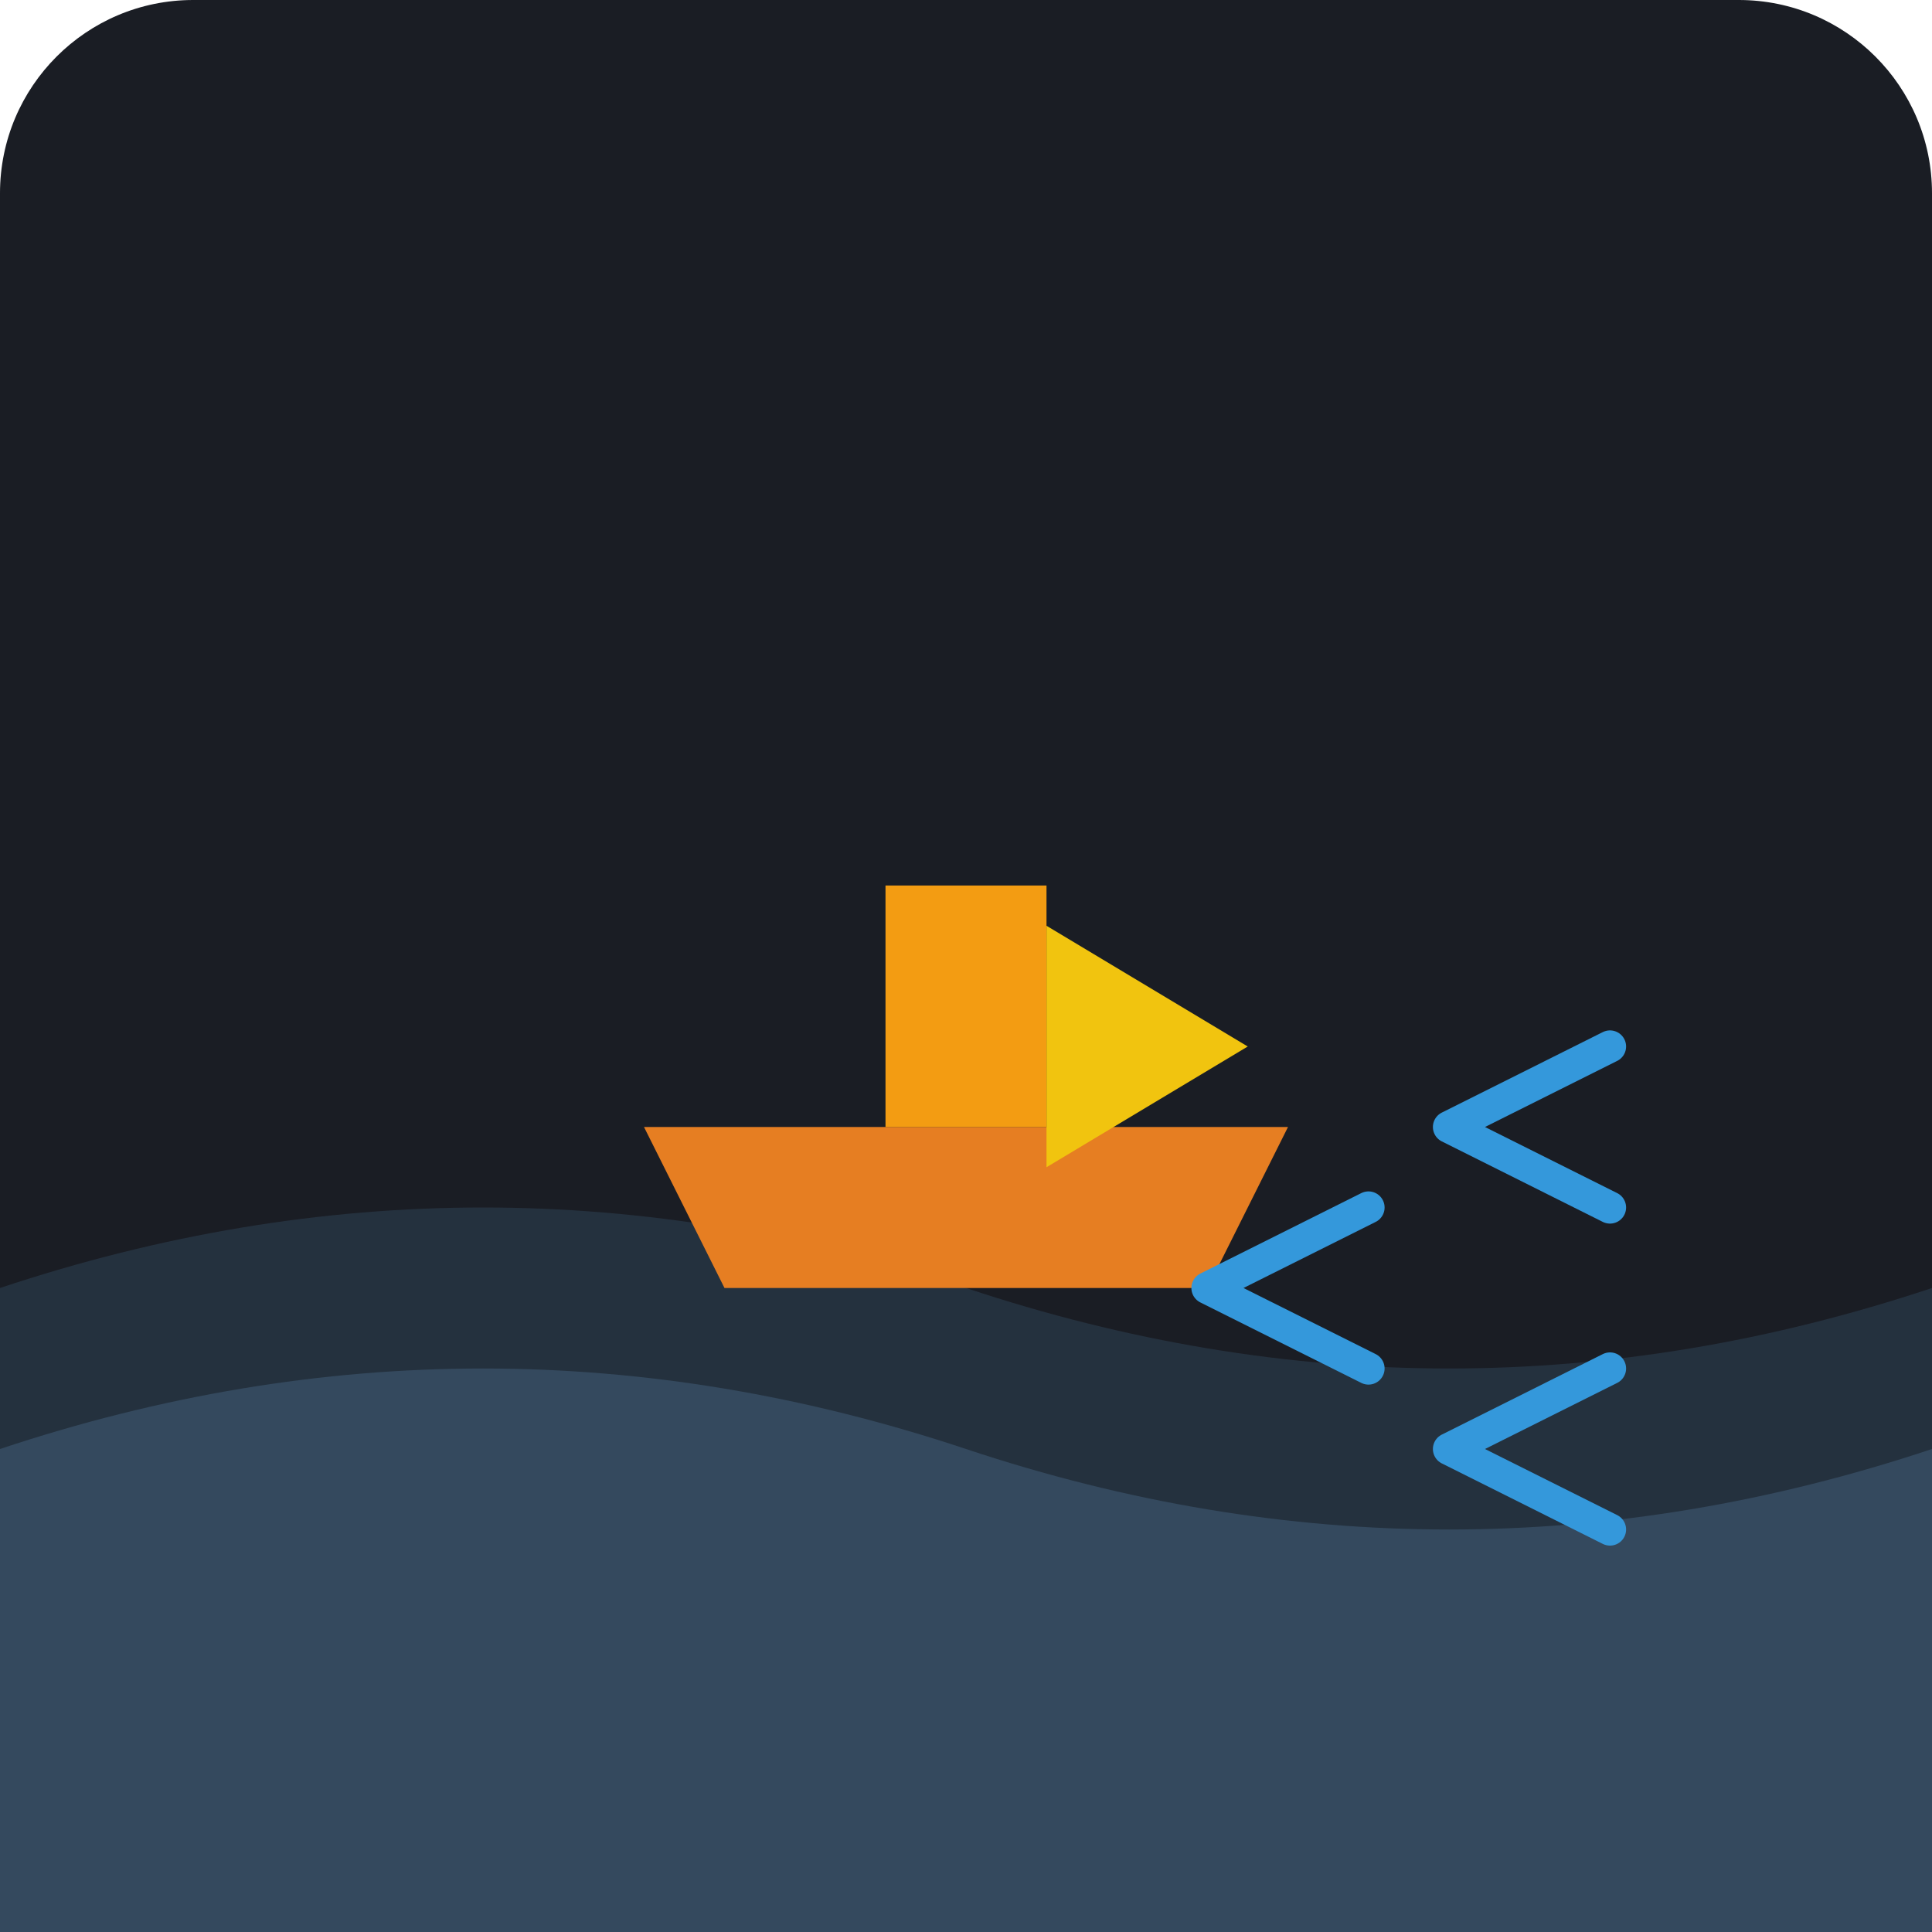
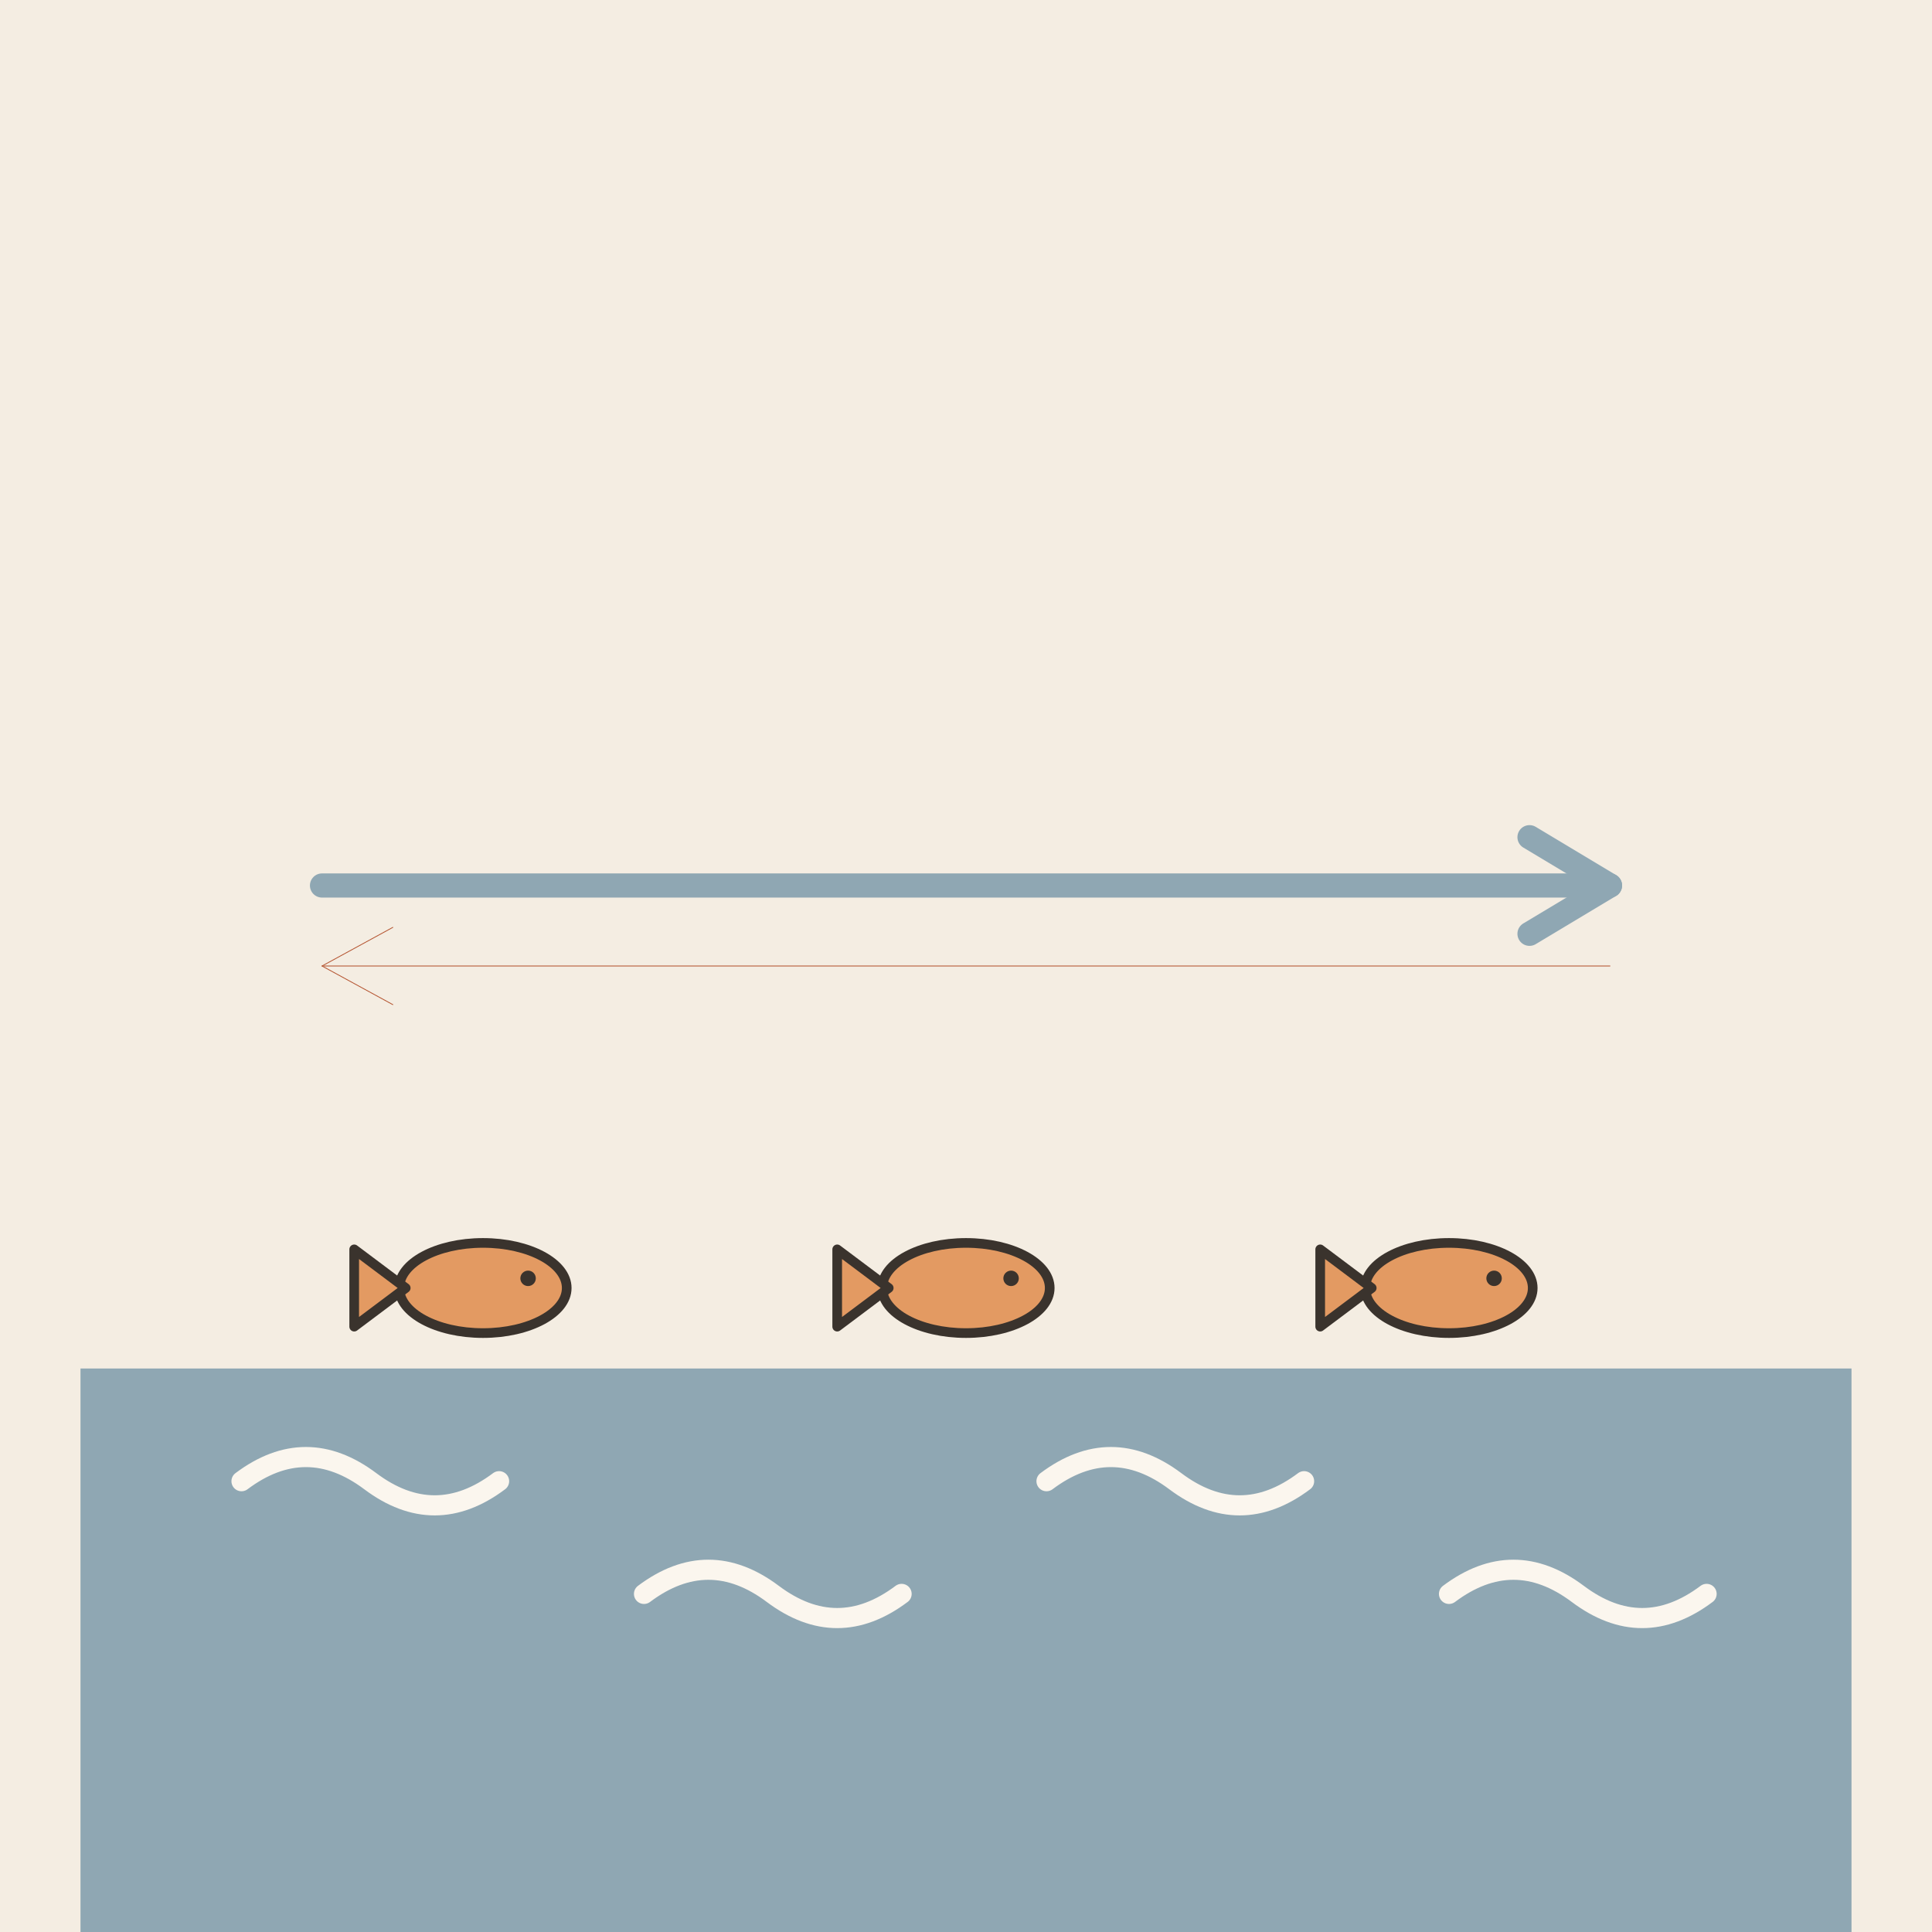
- <svg xmlns="http://www.w3.org/2000/svg" viewBox="0 0 240 240">
-   <rect width="240" height="240" rx="24" fill="#1A1D24" />
-   <path d="M0 160 Q 60 140, 120 160 T 240 160 V 240 H 0 Z" fill="#2C3E50" opacity="0.6" />
-   <path d="M0 180 Q 60 160, 120 180 T 240 180 V 240 H 0 Z" fill="#34495E" />
-   <g transform="translate(120, 140)">
-     <path d="M-40 0 L 40 0 L 30 20 L -30 20 Z" fill="#E67E22" />
-     <rect x="-10" y="-30" width="20" height="30" fill="#F39C12" />
-     <path d="M10 -25 L 35 -10 L 10 5 Z" fill="#F1C40F" />
+ <svg xmlns="http://www.w3.org/2000/svg" viewBox="0 0 240 240" data-style="editorial">
+   <rect width="240" height="240" fill="#F4EDE2" />
+   <rect x="10" y="170" width="220" height="70" rx="0" fill="#8FA7B3" />
+   <path d="M30 184q8 -6 16 0t16 0" fill="none" stroke="#FBF6EE" stroke-width="2.5" stroke-linecap="round" stroke-linejoin="round" />
+   <path d="M80 198q8 -6 16 0t16 0" fill="none" stroke="#FBF6EE" stroke-width="2.5" stroke-linecap="round" stroke-linejoin="round" />
+   <path d="M130 184q8 -6 16 0t16 0" fill="none" stroke="#FBF6EE" stroke-width="2.5" stroke-linecap="round" stroke-linejoin="round" />
+   <path d="M180 198q8 -6 16 0t16 0" fill="none" stroke="#FBF6EE" stroke-width="2.5" stroke-linecap="round" stroke-linejoin="round" />
+   <g transform="translate(60 160) scale(-0.4 0.4)">
+     <ellipse cx="0" cy="0" rx="26" ry="14" fill="#E39A62" stroke="#3A332D" stroke-width="3" stroke-linecap="round" stroke-linejoin="round" />
+     <path d="M24 0L40 -12L40 12Z" fill="#E39A62" stroke="#3A332D" stroke-width="3" stroke-linecap="round" stroke-linejoin="round" />
+     <circle cx="-14" cy="-3" r="2.4" fill="#3A332D" />
  </g>
-   <g stroke="#3498DB" stroke-width="4" stroke-linecap="round" stroke-linejoin="round" fill="none">
-     <path d="M200 150 L 180 140 L 200 130" />
-     <path d="M170 170 L 150 160 L 170 150" />
-     <path d="M200 190 L 180 180 L 200 170" />
+   <g transform="translate(120 160) scale(-0.4 0.4)">
+     <ellipse cx="0" cy="0" rx="26" ry="14" fill="#E39A62" stroke="#3A332D" stroke-width="3" stroke-linecap="round" stroke-linejoin="round" />
+     <path d="M24 0L40 -12L40 12Z" fill="#E39A62" stroke="#3A332D" stroke-width="3" stroke-linecap="round" stroke-linejoin="round" />
+     <circle cx="-14" cy="-3" r="2.4" fill="#3A332D" />
  </g>
+   <g transform="translate(180 160) scale(-0.4 0.4)">
+     <ellipse cx="0" cy="0" rx="26" ry="14" fill="#E39A62" stroke="#3A332D" stroke-width="3" stroke-linecap="round" stroke-linejoin="round" />
+     <path d="M24 0L40 -12L40 12Z" fill="#E39A62" stroke="#3A332D" stroke-width="3" stroke-linecap="round" stroke-linejoin="round" />
+     <circle cx="-14" cy="-3" r="2.4" fill="#3A332D" />
+   </g>
+   <path d="M200 120L40 120" stroke="#B4532F" stroke-width="0.1" stroke-linecap="round" fill="none" />
+   <path d="M48.8 115.2L40 120L48.8 124.8" fill="none" stroke="#B4532F" stroke-width="0.1" stroke-linecap="round" stroke-linejoin="round" />
+   <path d="M40 110L200 110" fill="none" stroke="#8FA7B3" stroke-width="3" stroke-linecap="round" stroke-linejoin="round" />
+   <path d="M190 104L200 110L190 116" fill="none" stroke="#8FA7B3" stroke-width="3" stroke-linecap="round" stroke-linejoin="round" />
</svg>
